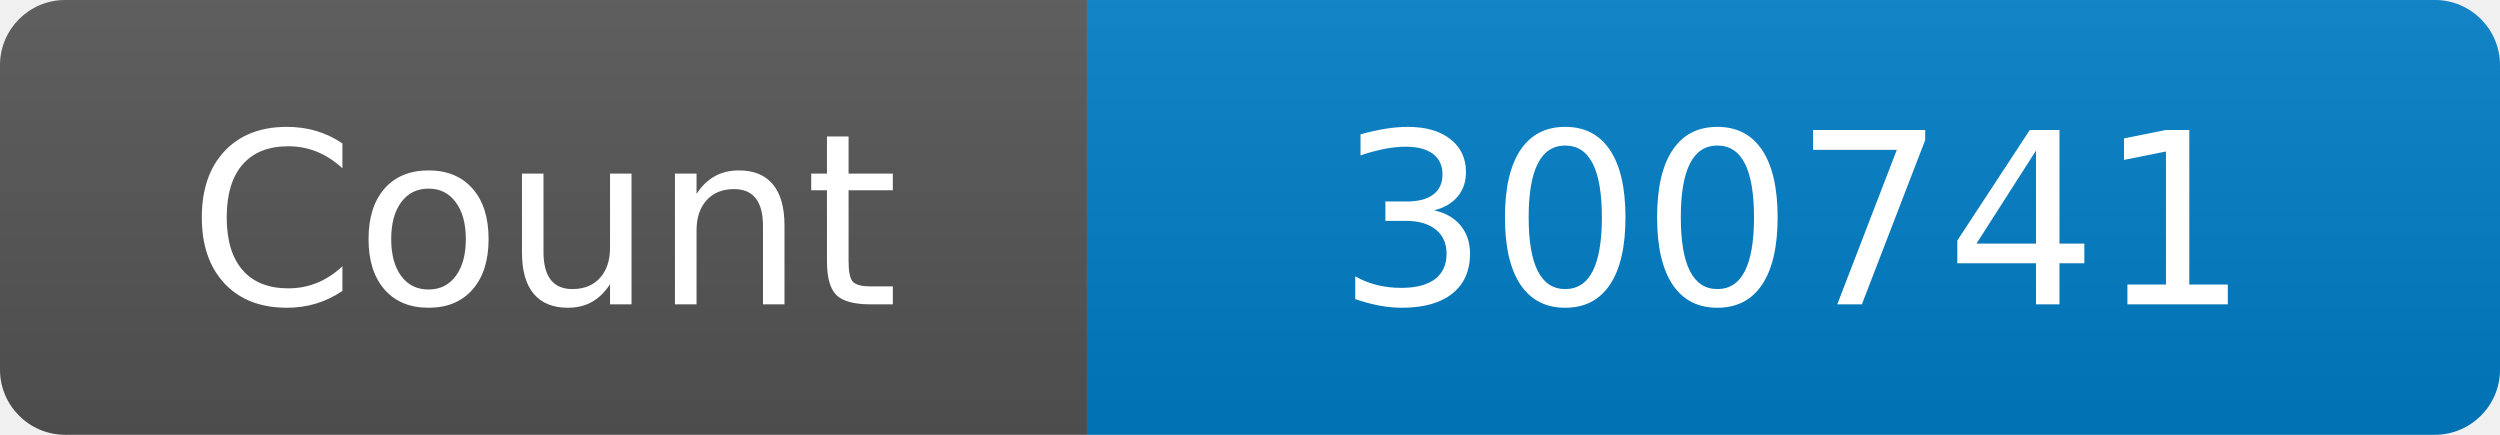
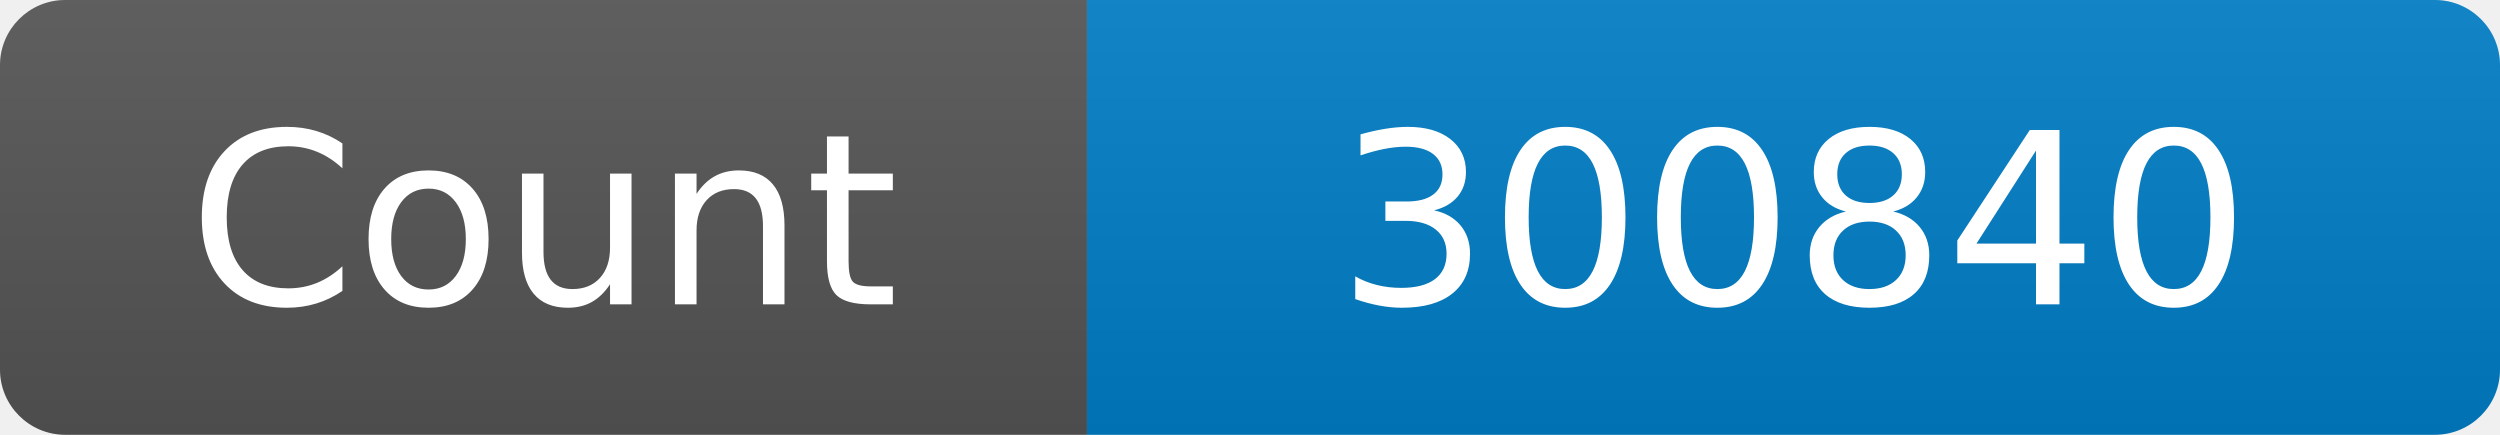
<svg xmlns="http://www.w3.org/2000/svg" width="115" height="20" role="img" aria-label="Maintained?: yes">
  <linearGradient id="s" x2="0" y2="100%">
    <stop offset="0" stop-color="#bbb" stop-opacity=".1" />
    <stop offset="1" stop-opacity=".1" />
  </linearGradient>
  <clipPath id="r">
    <rect width="115" height="20" rx="3" fill="#fff" />
  </clipPath>
  <g clip-path="url(#r)">
    <rect width="50" height="20" fill="#555" />
    <rect x="50" width="160" height="20" fill="#007ec6" />
    <rect width="115" height="20" fill="url(#s)" />
  </g>
  <g fill="#fff" text-anchor="middle" font-family="Verdana,Geneva,DejaVu Sans,sans-serif" font-size="110">
    <text x="250" y="140" transform="scale(.1)" fill="#fff">Count</text>
-     <text x="825" y="140" transform="scale(.1)" fill="#fff">300741</text>
+     <text x="825" y="140" transform="scale(.1)" fill="#fff">300840</text>
  </g>
</svg>
